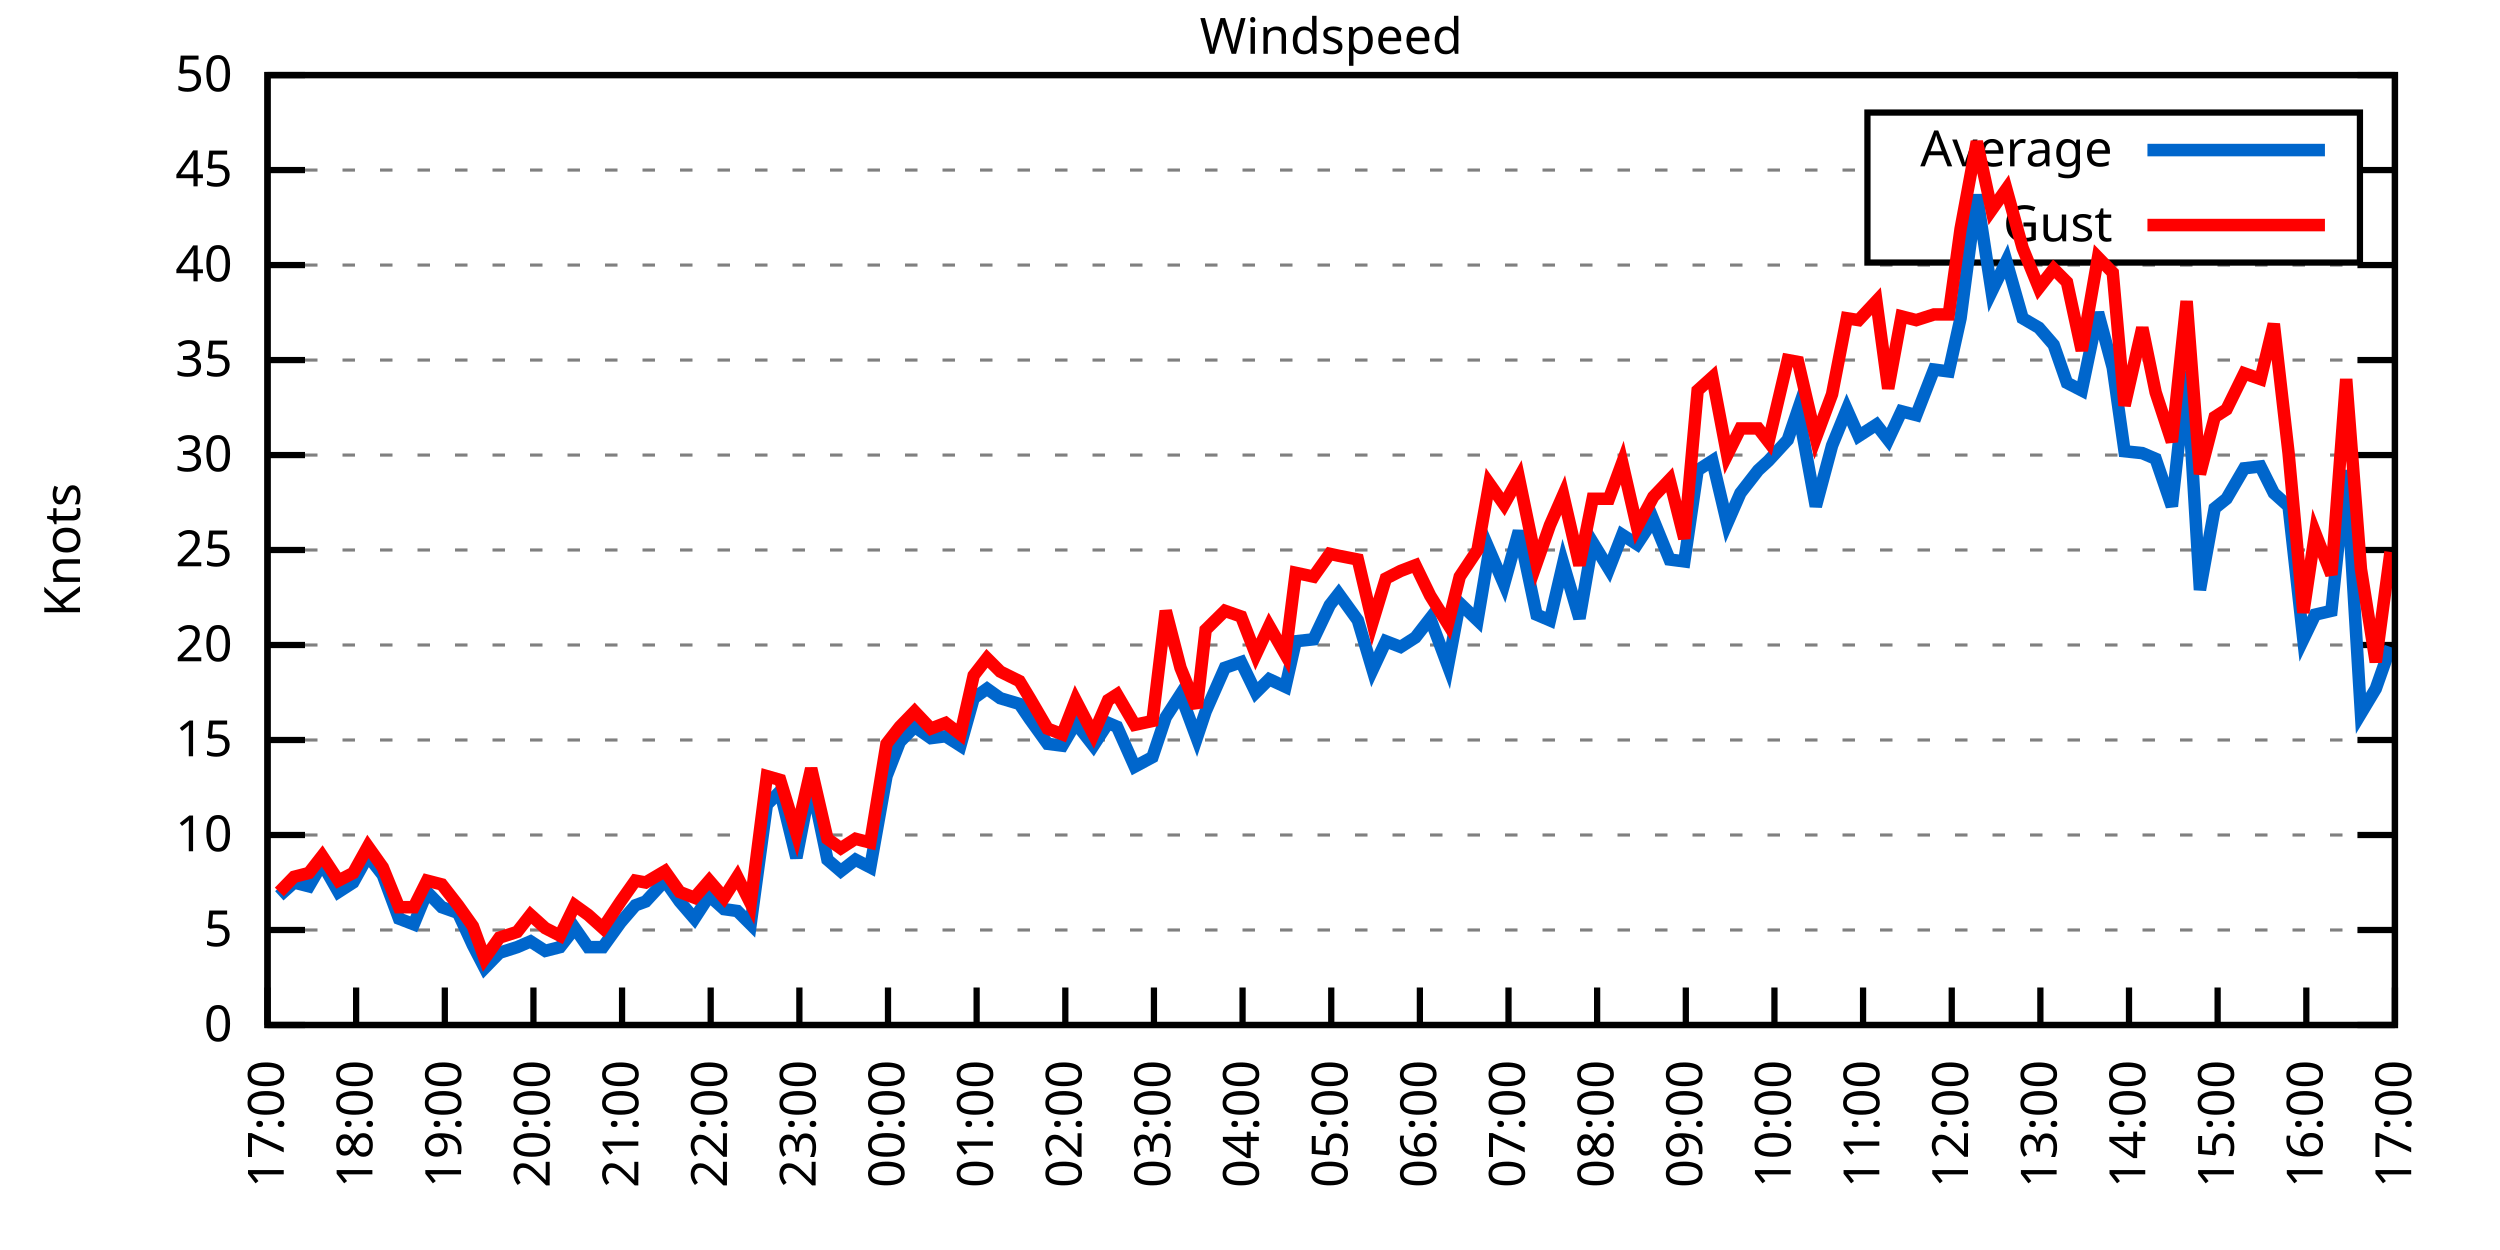
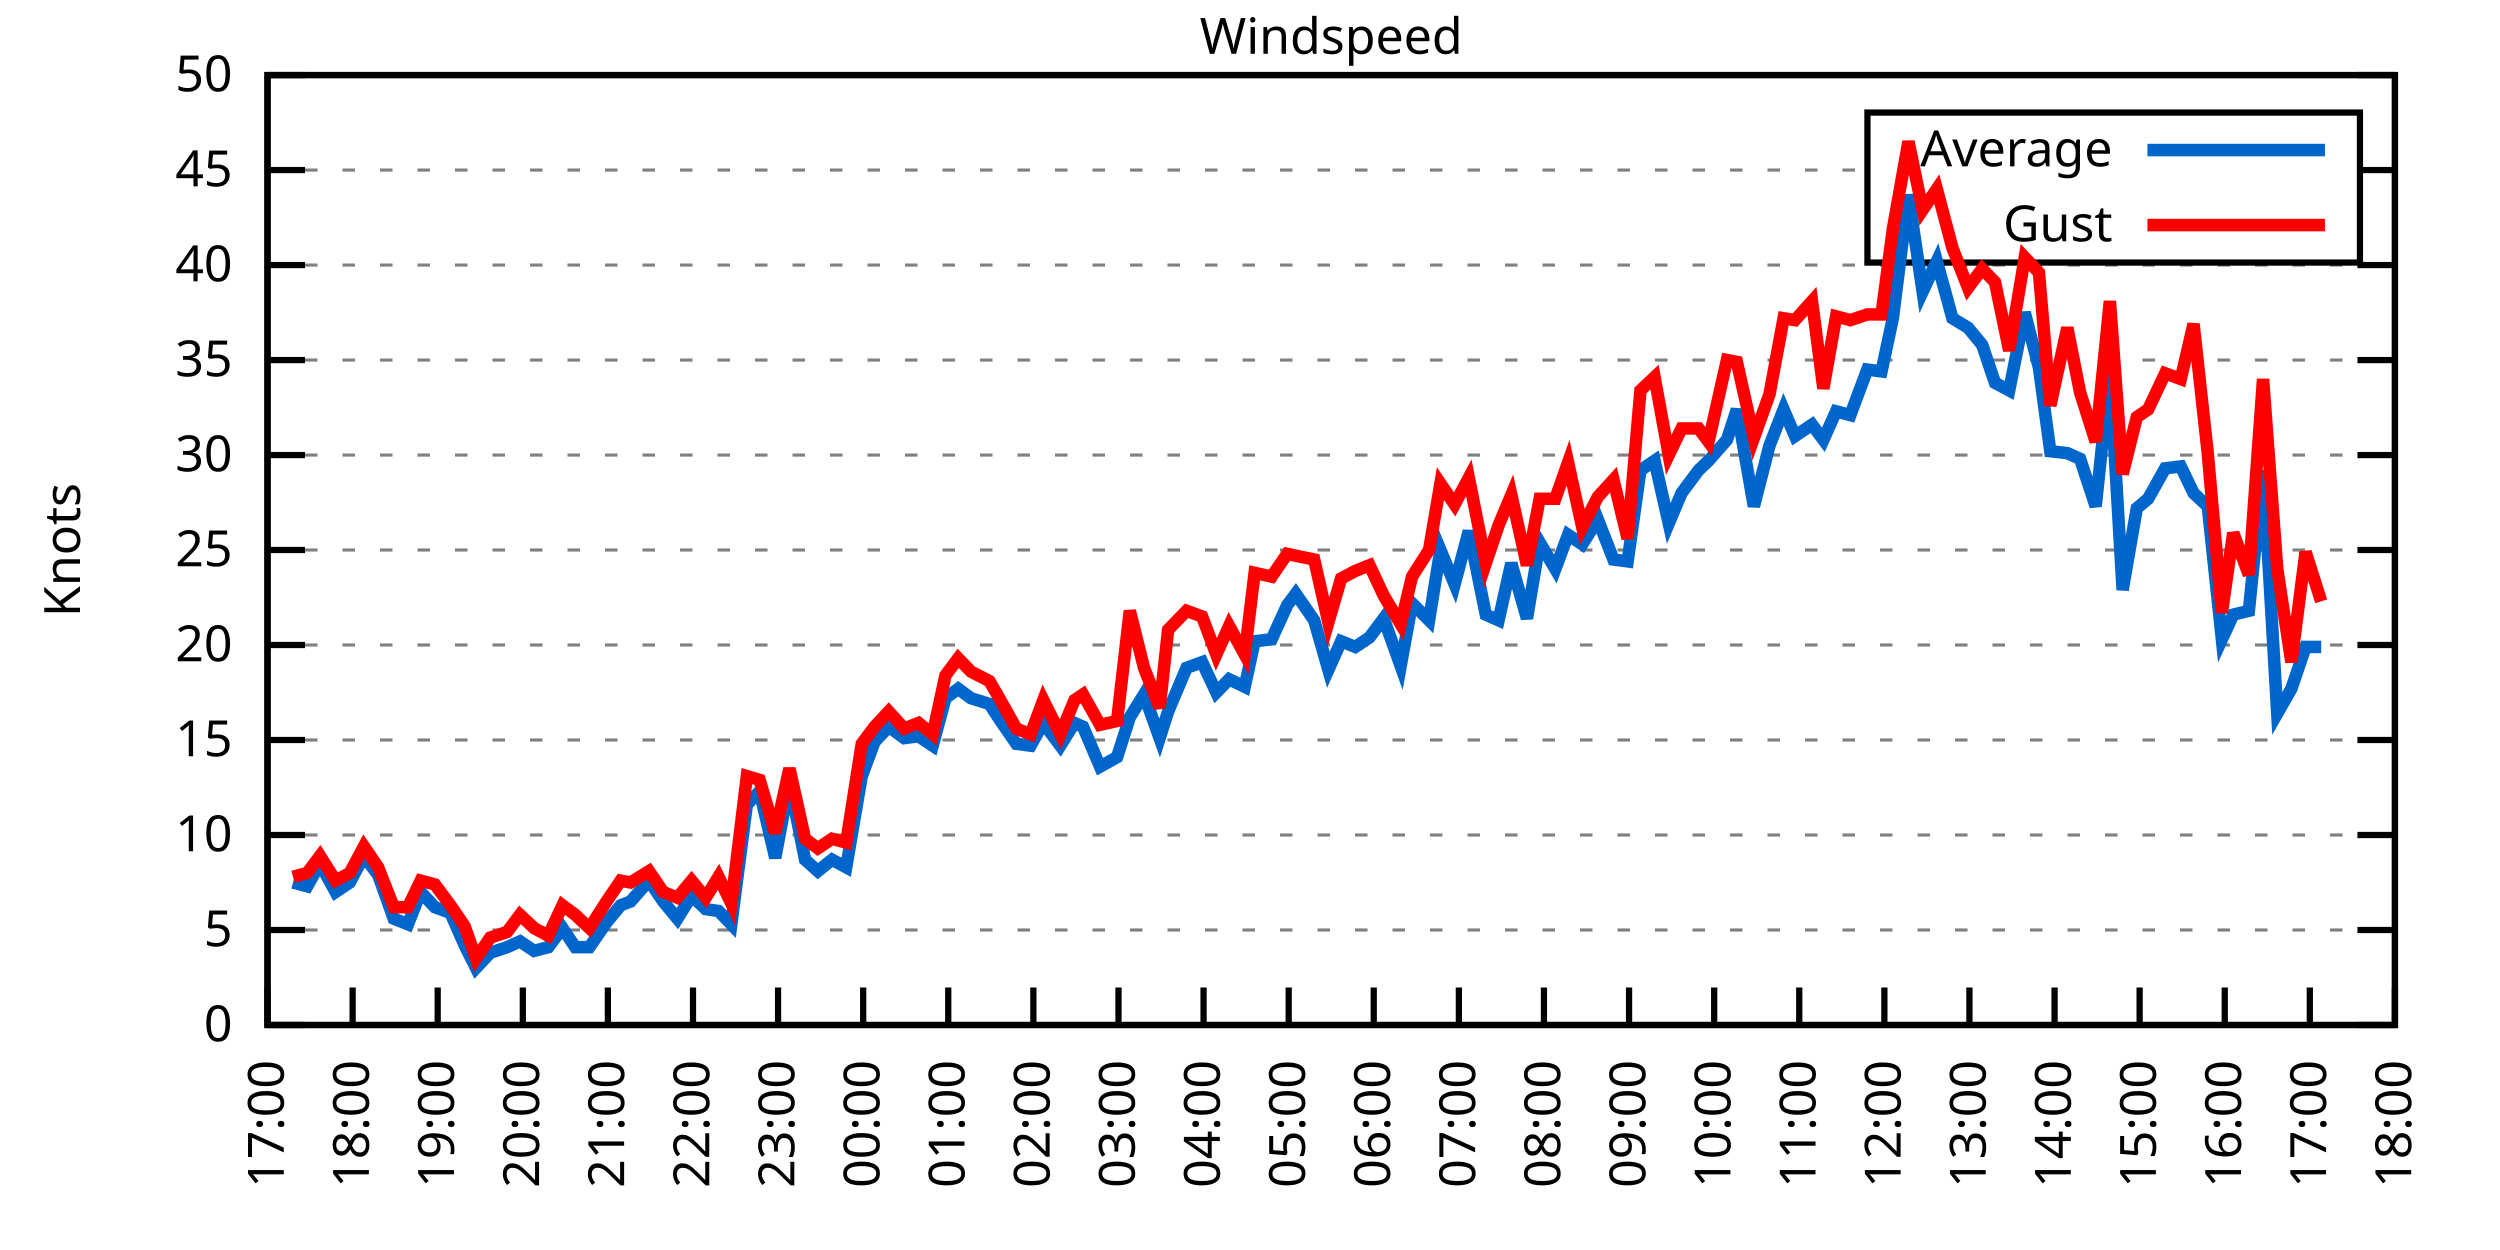
<svg xmlns="http://www.w3.org/2000/svg" xmlns:xlink="http://www.w3.org/1999/xlink" width="400" height="200" viewBox="0 0 400 200">
  <g id="gnuplot_canvas">
    <rect x="0" y="0" width="400" height="200" fill="none" />
    <defs>
      <circle id="gpDot" r="0.5" stroke-width="0.5" stroke="currentColor" />
      <path id="gpPt0" stroke-width="0.333" stroke="currentColor" d="M-1,0 h2 M0,-1 v2" />
      <path id="gpPt1" stroke-width="0.333" stroke="currentColor" d="M-1,-1 L1,1 M1,-1 L-1,1" />
      <path id="gpPt2" stroke-width="0.333" stroke="currentColor" d="M-1,0 L1,0 M0,-1 L0,1 M-1,-1 L1,1 M-1,1 L1,-1" />
      <rect id="gpPt3" stroke-width="0.333" stroke="currentColor" x="-1" y="-1" width="2" height="2" />
      <rect id="gpPt4" stroke-width="0.333" stroke="currentColor" fill="currentColor" x="-1" y="-1" width="2" height="2" />
      <circle id="gpPt5" stroke-width="0.333" stroke="currentColor" cx="0" cy="0" r="1" />
      <use xlink:href="#gpPt5" id="gpPt6" fill="currentColor" stroke="none" />
      <path id="gpPt7" stroke-width="0.333" stroke="currentColor" d="M0,-1.33 L-1.33,0.67 L1.33,0.67 z" />
      <use xlink:href="#gpPt7" id="gpPt8" fill="currentColor" stroke="none" />
      <use xlink:href="#gpPt7" id="gpPt9" stroke="currentColor" transform="rotate(180)" />
      <use xlink:href="#gpPt9" id="gpPt10" fill="currentColor" stroke="none" />
      <use xlink:href="#gpPt3" id="gpPt11" stroke="currentColor" transform="rotate(45)" />
      <use xlink:href="#gpPt11" id="gpPt12" fill="currentColor" stroke="none" />
      <path id="gpPt13" stroke-width="0.333" stroke="currentColor" d="M0,1.330 L1.265,0.411 L0.782,-1.067 L-0.782,-1.076 L-1.265,0.411 z" />
      <use xlink:href="#gpPt13" id="gpPt14" fill="currentColor" stroke="none" />
      <filter id="textbox" filterUnits="objectBoundingBox" x="0" y="0" height="1" width="1">
        <feFlood flood-color="white" flood-opacity="1" result="bgnd" />
        <feComposite in="SourceGraphic" in2="bgnd" operator="atop" />
      </filter>
      <filter id="greybox" filterUnits="objectBoundingBox" x="0" y="0" height="1" width="1">
        <feFlood flood-color="lightgrey" flood-opacity="1" result="grey" />
        <feComposite in="SourceGraphic" in2="grey" operator="atop" />
      </filter>
    </defs>
    <g fill="none" color="white" stroke="currentColor" stroke-width="1.00" stroke-linecap="butt" stroke-linejoin="miter">
</g>
    <g fill="none" color="black" stroke="currentColor" stroke-width="1.00" stroke-linecap="butt" stroke-linejoin="miter">
      <g stroke="none" shape-rendering="crispEdges">
        <polygon fill="rgb(255, 255, 255)" points="42.80,164.00 383.18,164.00 383.18,12.02 42.80,12.02 " />
      </g>
    </g>
    <g fill="none" color="black" stroke="currentColor" stroke-width="1.00" stroke-linecap="butt" stroke-linejoin="miter">
</g>
    <g fill="none" color="black" stroke="black" stroke-width="0.50" stroke-linecap="butt" stroke-linejoin="miter">
</g>
    <g fill="none" color="gray" stroke="currentColor" stroke-width="0.50" stroke-linecap="butt" stroke-linejoin="miter">
      <path stroke="gray" stroke-dasharray="2,4" class="gridline" d="M42.80,164.00 L383.19,164.00  " />
    </g>
    <g fill="none" color="gray" stroke="gray" stroke-width="1.00" stroke-linecap="butt" stroke-linejoin="miter">
</g>
    <g fill="none" color="black" stroke="currentColor" stroke-width="1.00" stroke-linecap="butt" stroke-linejoin="miter">
      <path stroke="black" d="M42.80,164.00 L48.80,164.00 M383.19,164.00 L377.19,164.00  " />
      <g transform="translate(37.20,166.60)" stroke="none" fill="black" font-family="Sans" font-size="8.00" text-anchor="end">
        <text>
          <tspan font-family="Sans"> 0</tspan>
        </text>
      </g>
    </g>
    <g fill="none" color="black" stroke="currentColor" stroke-width="1.00" stroke-linecap="butt" stroke-linejoin="miter">
</g>
    <g fill="none" color="black" stroke="black" stroke-width="0.50" stroke-linecap="butt" stroke-linejoin="miter">
</g>
    <g fill="none" color="gray" stroke="currentColor" stroke-width="0.50" stroke-linecap="butt" stroke-linejoin="miter">
      <path stroke="gray" stroke-dasharray="2,4" class="gridline" d="M42.80,148.80 L383.19,148.80  " />
    </g>
    <g fill="none" color="gray" stroke="gray" stroke-width="1.00" stroke-linecap="butt" stroke-linejoin="miter">
</g>
    <g fill="none" color="black" stroke="currentColor" stroke-width="1.00" stroke-linecap="butt" stroke-linejoin="miter">
      <path stroke="black" d="M42.80,148.80 L48.80,148.80 M383.19,148.80 L377.19,148.80  " />
      <g transform="translate(37.20,151.40)" stroke="none" fill="black" font-family="Sans" font-size="8.00" text-anchor="end">
        <text>
          <tspan font-family="Sans"> 5</tspan>
        </text>
      </g>
    </g>
    <g fill="none" color="black" stroke="currentColor" stroke-width="1.00" stroke-linecap="butt" stroke-linejoin="miter">
</g>
    <g fill="none" color="black" stroke="black" stroke-width="0.50" stroke-linecap="butt" stroke-linejoin="miter">
</g>
    <g fill="none" color="gray" stroke="currentColor" stroke-width="0.50" stroke-linecap="butt" stroke-linejoin="miter">
      <path stroke="gray" stroke-dasharray="2,4" class="gridline" d="M42.80,133.60 L383.19,133.60  " />
    </g>
    <g fill="none" color="gray" stroke="gray" stroke-width="1.00" stroke-linecap="butt" stroke-linejoin="miter">
</g>
    <g fill="none" color="black" stroke="currentColor" stroke-width="1.00" stroke-linecap="butt" stroke-linejoin="miter">
      <path stroke="black" d="M42.80,133.60 L48.80,133.60 M383.19,133.60 L377.19,133.60  " />
      <g transform="translate(37.20,136.20)" stroke="none" fill="black" font-family="Sans" font-size="8.00" text-anchor="end">
        <text>
          <tspan font-family="Sans"> 10</tspan>
        </text>
      </g>
    </g>
    <g fill="none" color="black" stroke="currentColor" stroke-width="1.00" stroke-linecap="butt" stroke-linejoin="miter">
</g>
    <g fill="none" color="black" stroke="black" stroke-width="0.50" stroke-linecap="butt" stroke-linejoin="miter">
</g>
    <g fill="none" color="gray" stroke="currentColor" stroke-width="0.50" stroke-linecap="butt" stroke-linejoin="miter">
      <path stroke="gray" stroke-dasharray="2,4" class="gridline" d="M42.80,118.40 L383.19,118.40  " />
    </g>
    <g fill="none" color="gray" stroke="gray" stroke-width="1.00" stroke-linecap="butt" stroke-linejoin="miter">
</g>
    <g fill="none" color="black" stroke="currentColor" stroke-width="1.00" stroke-linecap="butt" stroke-linejoin="miter">
      <path stroke="black" d="M42.80,118.40 L48.80,118.40 M383.19,118.40 L377.19,118.40  " />
      <g transform="translate(37.20,121.00)" stroke="none" fill="black" font-family="Sans" font-size="8.00" text-anchor="end">
        <text>
          <tspan font-family="Sans"> 15</tspan>
        </text>
      </g>
    </g>
    <g fill="none" color="black" stroke="currentColor" stroke-width="1.00" stroke-linecap="butt" stroke-linejoin="miter">
</g>
    <g fill="none" color="black" stroke="black" stroke-width="0.50" stroke-linecap="butt" stroke-linejoin="miter">
</g>
    <g fill="none" color="gray" stroke="currentColor" stroke-width="0.50" stroke-linecap="butt" stroke-linejoin="miter">
      <path stroke="gray" stroke-dasharray="2,4" class="gridline" d="M42.80,103.20 L383.19,103.20  " />
    </g>
    <g fill="none" color="gray" stroke="gray" stroke-width="1.00" stroke-linecap="butt" stroke-linejoin="miter">
</g>
    <g fill="none" color="black" stroke="currentColor" stroke-width="1.00" stroke-linecap="butt" stroke-linejoin="miter">
      <path stroke="black" d="M42.80,103.20 L48.80,103.20 M383.19,103.20 L377.19,103.20  " />
      <g transform="translate(37.20,105.80)" stroke="none" fill="black" font-family="Sans" font-size="8.00" text-anchor="end">
        <text>
          <tspan font-family="Sans"> 20</tspan>
        </text>
      </g>
    </g>
    <g fill="none" color="black" stroke="currentColor" stroke-width="1.00" stroke-linecap="butt" stroke-linejoin="miter">
</g>
    <g fill="none" color="black" stroke="black" stroke-width="0.50" stroke-linecap="butt" stroke-linejoin="miter">
</g>
    <g fill="none" color="gray" stroke="currentColor" stroke-width="0.50" stroke-linecap="butt" stroke-linejoin="miter">
      <path stroke="gray" stroke-dasharray="2,4" class="gridline" d="M42.80,88.00 L383.19,88.00  " />
    </g>
    <g fill="none" color="gray" stroke="gray" stroke-width="1.00" stroke-linecap="butt" stroke-linejoin="miter">
</g>
    <g fill="none" color="black" stroke="currentColor" stroke-width="1.00" stroke-linecap="butt" stroke-linejoin="miter">
      <path stroke="black" d="M42.80,88.00 L48.80,88.00 M383.19,88.00 L377.19,88.00  " />
      <g transform="translate(37.20,90.60)" stroke="none" fill="black" font-family="Sans" font-size="8.00" text-anchor="end">
        <text>
          <tspan font-family="Sans"> 25</tspan>
        </text>
      </g>
    </g>
    <g fill="none" color="black" stroke="currentColor" stroke-width="1.00" stroke-linecap="butt" stroke-linejoin="miter">
</g>
    <g fill="none" color="black" stroke="black" stroke-width="0.50" stroke-linecap="butt" stroke-linejoin="miter">
</g>
    <g fill="none" color="gray" stroke="currentColor" stroke-width="0.50" stroke-linecap="butt" stroke-linejoin="miter">
      <path stroke="gray" stroke-dasharray="2,4" class="gridline" d="M42.80,72.81 L383.19,72.81  " />
    </g>
    <g fill="none" color="gray" stroke="gray" stroke-width="1.00" stroke-linecap="butt" stroke-linejoin="miter">
</g>
    <g fill="none" color="black" stroke="currentColor" stroke-width="1.00" stroke-linecap="butt" stroke-linejoin="miter">
      <path stroke="black" d="M42.80,72.81 L48.80,72.81 M383.19,72.81 L377.19,72.81  " />
      <g transform="translate(37.20,75.41)" stroke="none" fill="black" font-family="Sans" font-size="8.00" text-anchor="end">
        <text>
          <tspan font-family="Sans"> 30</tspan>
        </text>
      </g>
    </g>
    <g fill="none" color="black" stroke="currentColor" stroke-width="1.00" stroke-linecap="butt" stroke-linejoin="miter">
</g>
    <g fill="none" color="black" stroke="black" stroke-width="0.50" stroke-linecap="butt" stroke-linejoin="miter">
</g>
    <g fill="none" color="gray" stroke="currentColor" stroke-width="0.50" stroke-linecap="butt" stroke-linejoin="miter">
      <path stroke="gray" stroke-dasharray="2,4" class="gridline" d="M42.80,57.61 L383.19,57.61  " />
    </g>
    <g fill="none" color="gray" stroke="gray" stroke-width="1.00" stroke-linecap="butt" stroke-linejoin="miter">
</g>
    <g fill="none" color="black" stroke="currentColor" stroke-width="1.00" stroke-linecap="butt" stroke-linejoin="miter">
      <path stroke="black" d="M42.80,57.61 L48.80,57.61 M383.19,57.61 L377.19,57.61  " />
      <g transform="translate(37.20,60.21)" stroke="none" fill="black" font-family="Sans" font-size="8.00" text-anchor="end">
        <text>
          <tspan font-family="Sans"> 35</tspan>
        </text>
      </g>
    </g>
    <g fill="none" color="black" stroke="currentColor" stroke-width="1.00" stroke-linecap="butt" stroke-linejoin="miter">
</g>
    <g fill="none" color="black" stroke="black" stroke-width="0.50" stroke-linecap="butt" stroke-linejoin="miter">
</g>
    <g fill="none" color="gray" stroke="currentColor" stroke-width="0.50" stroke-linecap="butt" stroke-linejoin="miter">
      <path stroke="gray" stroke-dasharray="2,4" class="gridline" d="M42.80,42.41 L383.19,42.41  " />
    </g>
    <g fill="none" color="gray" stroke="gray" stroke-width="1.00" stroke-linecap="butt" stroke-linejoin="miter">
</g>
    <g fill="none" color="black" stroke="currentColor" stroke-width="1.00" stroke-linecap="butt" stroke-linejoin="miter">
      <path stroke="black" d="M42.80,42.41 L48.80,42.41 M383.19,42.41 L377.19,42.41  " />
      <g transform="translate(37.20,45.01)" stroke="none" fill="black" font-family="Sans" font-size="8.00" text-anchor="end">
        <text>
          <tspan font-family="Sans"> 40</tspan>
        </text>
      </g>
    </g>
    <g fill="none" color="black" stroke="currentColor" stroke-width="1.00" stroke-linecap="butt" stroke-linejoin="miter">
</g>
    <g fill="none" color="black" stroke="black" stroke-width="0.50" stroke-linecap="butt" stroke-linejoin="miter">
</g>
    <g fill="none" color="gray" stroke="currentColor" stroke-width="0.50" stroke-linecap="butt" stroke-linejoin="miter">
      <path stroke="gray" stroke-dasharray="2,4" class="gridline" d="M42.80,27.21 L298.79,27.21 M377.59,27.21 L383.19,27.21  " />
    </g>
    <g fill="none" color="gray" stroke="gray" stroke-width="1.00" stroke-linecap="butt" stroke-linejoin="miter">
</g>
    <g fill="none" color="black" stroke="currentColor" stroke-width="1.00" stroke-linecap="butt" stroke-linejoin="miter">
      <path stroke="black" d="M42.80,27.21 L48.80,27.21 M383.19,27.21 L377.19,27.21  " />
      <g transform="translate(37.20,29.81)" stroke="none" fill="black" font-family="Sans" font-size="8.00" text-anchor="end">
        <text>
          <tspan font-family="Sans"> 45</tspan>
        </text>
      </g>
    </g>
    <g fill="none" color="black" stroke="currentColor" stroke-width="1.00" stroke-linecap="butt" stroke-linejoin="miter">
</g>
    <g fill="none" color="black" stroke="black" stroke-width="0.50" stroke-linecap="butt" stroke-linejoin="miter">
</g>
    <g fill="none" color="gray" stroke="currentColor" stroke-width="0.50" stroke-linecap="butt" stroke-linejoin="miter">
      <path stroke="gray" stroke-dasharray="2,4" class="gridline" d="M42.80,12.01 L383.19,12.01  " />
    </g>
    <g fill="none" color="gray" stroke="gray" stroke-width="1.00" stroke-linecap="butt" stroke-linejoin="miter">
</g>
    <g fill="none" color="black" stroke="currentColor" stroke-width="1.00" stroke-linecap="butt" stroke-linejoin="miter">
      <path stroke="black" d="M42.80,12.01 L48.80,12.01 M383.19,12.01 L377.19,12.01  " />
      <g transform="translate(37.20,14.61)" stroke="none" fill="black" font-family="Sans" font-size="8.00" text-anchor="end">
        <text>
          <tspan font-family="Sans"> 50</tspan>
        </text>
      </g>
    </g>
    <g fill="none" color="black" stroke="currentColor" stroke-width="1.00" stroke-linecap="butt" stroke-linejoin="miter">
      <path stroke="black" d="M42.80,164.00 L42.80,158.00  " />
      <g transform="translate(45.40,169.60) rotate(270.00)" stroke="none" fill="black" font-family="Sans" font-size="8.00" text-anchor="end">
        <text>
          <tspan font-family="Sans">17:00</tspan>
        </text>
      </g>
    </g>
    <g fill="none" color="black" stroke="currentColor" stroke-width="1.00" stroke-linecap="butt" stroke-linejoin="miter">
-       <path stroke="black" d="M56.98,164.00 L56.98,158.00  " />
-       <g transform="translate(59.58,169.60) rotate(270.00)" stroke="none" fill="black" font-family="Sans" font-size="8.00" text-anchor="end">
+       <path stroke="black" d="M56.42,164.00 L56.42,158.00  " />
+       <g transform="translate(59.02,169.60) rotate(270.00)" stroke="none" fill="black" font-family="Sans" font-size="8.00" text-anchor="end">
        <text>
          <tspan font-family="Sans">18:00</tspan>
        </text>
      </g>
    </g>
    <g fill="none" color="black" stroke="currentColor" stroke-width="1.00" stroke-linecap="butt" stroke-linejoin="miter">
-       <path stroke="black" d="M71.17,164.00 L71.17,158.00  " />
-       <g transform="translate(73.77,169.60) rotate(270.00)" stroke="none" fill="black" font-family="Sans" font-size="8.00" text-anchor="end">
+       <path stroke="black" d="M70.03,164.00 L70.03,158.00  " />
+       <g transform="translate(72.63,169.60) rotate(270.00)" stroke="none" fill="black" font-family="Sans" font-size="8.00" text-anchor="end">
        <text>
          <tspan font-family="Sans">19:00</tspan>
        </text>
      </g>
    </g>
    <g fill="none" color="black" stroke="currentColor" stroke-width="1.00" stroke-linecap="butt" stroke-linejoin="miter">
-       <path stroke="black" d="M85.35,164.00 L85.35,158.00  " />
-       <g transform="translate(87.95,169.60) rotate(270.00)" stroke="none" fill="black" font-family="Sans" font-size="8.00" text-anchor="end">
+       <path stroke="black" d="M83.65,164.00 L83.65,158.00  " />
+       <g transform="translate(86.25,169.60) rotate(270.00)" stroke="none" fill="black" font-family="Sans" font-size="8.00" text-anchor="end">
        <text>
          <tspan font-family="Sans">20:00</tspan>
        </text>
      </g>
    </g>
    <g fill="none" color="black" stroke="currentColor" stroke-width="1.00" stroke-linecap="butt" stroke-linejoin="miter">
-       <path stroke="black" d="M99.53,164.00 L99.53,158.00  " />
-       <g transform="translate(102.13,169.60) rotate(270.00)" stroke="none" fill="black" font-family="Sans" font-size="8.00" text-anchor="end">
+       <path stroke="black" d="M97.26,164.00 L97.26,158.00  " />
+       <g transform="translate(99.86,169.60) rotate(270.00)" stroke="none" fill="black" font-family="Sans" font-size="8.00" text-anchor="end">
        <text>
          <tspan font-family="Sans">21:00</tspan>
        </text>
      </g>
    </g>
    <g fill="none" color="black" stroke="currentColor" stroke-width="1.00" stroke-linecap="butt" stroke-linejoin="miter">
-       <path stroke="black" d="M113.71,164.00 L113.71,158.00  " />
-       <g transform="translate(116.31,169.60) rotate(270.00)" stroke="none" fill="black" font-family="Sans" font-size="8.00" text-anchor="end">
+       <path stroke="black" d="M110.88,164.00 L110.88,158.00  " />
+       <g transform="translate(113.48,169.60) rotate(270.00)" stroke="none" fill="black" font-family="Sans" font-size="8.00" text-anchor="end">
        <text>
          <tspan font-family="Sans">22:00</tspan>
        </text>
      </g>
    </g>
    <g fill="none" color="black" stroke="currentColor" stroke-width="1.00" stroke-linecap="butt" stroke-linejoin="miter">
-       <path stroke="black" d="M127.90,164.00 L127.90,158.00  " />
-       <g transform="translate(130.50,169.60) rotate(270.00)" stroke="none" fill="black" font-family="Sans" font-size="8.00" text-anchor="end">
+       <path stroke="black" d="M124.49,164.00 L124.49,158.00  " />
+       <g transform="translate(127.09,169.60) rotate(270.00)" stroke="none" fill="black" font-family="Sans" font-size="8.00" text-anchor="end">
        <text>
          <tspan font-family="Sans">23:00</tspan>
        </text>
      </g>
    </g>
    <g fill="none" color="black" stroke="currentColor" stroke-width="1.00" stroke-linecap="butt" stroke-linejoin="miter">
-       <path stroke="black" d="M142.08,164.00 L142.08,158.00  " />
-       <g transform="translate(144.68,169.60) rotate(270.00)" stroke="none" fill="black" font-family="Sans" font-size="8.00" text-anchor="end">
+       <path stroke="black" d="M138.11,164.00 L138.11,158.00  " />
+       <g transform="translate(140.71,169.60) rotate(270.00)" stroke="none" fill="black" font-family="Sans" font-size="8.00" text-anchor="end">
        <text>
          <tspan font-family="Sans">00:00</tspan>
        </text>
      </g>
    </g>
    <g fill="none" color="black" stroke="currentColor" stroke-width="1.00" stroke-linecap="butt" stroke-linejoin="miter">
-       <path stroke="black" d="M156.26,164.00 L156.26,158.00  " />
-       <g transform="translate(158.86,169.60) rotate(270.00)" stroke="none" fill="black" font-family="Sans" font-size="8.00" text-anchor="end">
+       <path stroke="black" d="M151.72,164.00 L151.72,158.00  " />
+       <g transform="translate(154.32,169.60) rotate(270.00)" stroke="none" fill="black" font-family="Sans" font-size="8.00" text-anchor="end">
        <text>
          <tspan font-family="Sans">01:00</tspan>
        </text>
      </g>
    </g>
    <g fill="none" color="black" stroke="currentColor" stroke-width="1.00" stroke-linecap="butt" stroke-linejoin="miter">
-       <path stroke="black" d="M170.45,164.00 L170.45,158.00  " />
-       <g transform="translate(173.05,169.60) rotate(270.00)" stroke="none" fill="black" font-family="Sans" font-size="8.00" text-anchor="end">
+       <path stroke="black" d="M165.34,164.00 L165.34,158.00  " />
+       <g transform="translate(167.94,169.60) rotate(270.00)" stroke="none" fill="black" font-family="Sans" font-size="8.00" text-anchor="end">
        <text>
          <tspan font-family="Sans">02:00</tspan>
        </text>
      </g>
    </g>
    <g fill="none" color="black" stroke="currentColor" stroke-width="1.00" stroke-linecap="butt" stroke-linejoin="miter">
-       <path stroke="black" d="M184.63,164.00 L184.63,158.00  " />
-       <g transform="translate(187.23,169.60) rotate(270.00)" stroke="none" fill="black" font-family="Sans" font-size="8.00" text-anchor="end">
+       <path stroke="black" d="M178.96,164.00 L178.96,158.00  " />
+       <g transform="translate(181.56,169.60) rotate(270.00)" stroke="none" fill="black" font-family="Sans" font-size="8.00" text-anchor="end">
        <text>
          <tspan font-family="Sans">03:00</tspan>
        </text>
      </g>
    </g>
    <g fill="none" color="black" stroke="currentColor" stroke-width="1.00" stroke-linecap="butt" stroke-linejoin="miter">
-       <path stroke="black" d="M198.81,164.00 L198.81,158.00  " />
-       <g transform="translate(201.41,169.60) rotate(270.00)" stroke="none" fill="black" font-family="Sans" font-size="8.00" text-anchor="end">
+       <path stroke="black" d="M192.57,164.00 L192.57,158.00  " />
+       <g transform="translate(195.17,169.60) rotate(270.00)" stroke="none" fill="black" font-family="Sans" font-size="8.00" text-anchor="end">
        <text>
          <tspan font-family="Sans">04:00</tspan>
        </text>
      </g>
    </g>
    <g fill="none" color="black" stroke="currentColor" stroke-width="1.00" stroke-linecap="butt" stroke-linejoin="miter">
-       <path stroke="black" d="M213.00,164.00 L213.00,158.00  " />
-       <g transform="translate(215.60,169.60) rotate(270.00)" stroke="none" fill="black" font-family="Sans" font-size="8.00" text-anchor="end">
+       <path stroke="black" d="M206.19,164.00 L206.19,158.00  " />
+       <g transform="translate(208.79,169.60) rotate(270.00)" stroke="none" fill="black" font-family="Sans" font-size="8.00" text-anchor="end">
        <text>
          <tspan font-family="Sans">05:00</tspan>
        </text>
      </g>
    </g>
    <g fill="none" color="black" stroke="currentColor" stroke-width="1.00" stroke-linecap="butt" stroke-linejoin="miter">
-       <path stroke="black" d="M227.18,164.00 L227.18,158.00  " />
-       <g transform="translate(229.78,169.60) rotate(270.00)" stroke="none" fill="black" font-family="Sans" font-size="8.00" text-anchor="end">
+       <path stroke="black" d="M219.80,164.00 L219.80,158.00  " />
+       <g transform="translate(222.40,169.60) rotate(270.00)" stroke="none" fill="black" font-family="Sans" font-size="8.00" text-anchor="end">
        <text>
          <tspan font-family="Sans">06:00</tspan>
        </text>
      </g>
    </g>
    <g fill="none" color="black" stroke="currentColor" stroke-width="1.00" stroke-linecap="butt" stroke-linejoin="miter">
-       <path stroke="black" d="M241.36,164.00 L241.36,158.00  " />
-       <g transform="translate(243.96,169.60) rotate(270.00)" stroke="none" fill="black" font-family="Sans" font-size="8.00" text-anchor="end">
+       <path stroke="black" d="M233.42,164.00 L233.42,158.00  " />
+       <g transform="translate(236.02,169.60) rotate(270.00)" stroke="none" fill="black" font-family="Sans" font-size="8.00" text-anchor="end">
        <text>
          <tspan font-family="Sans">07:00</tspan>
        </text>
      </g>
    </g>
    <g fill="none" color="black" stroke="currentColor" stroke-width="1.00" stroke-linecap="butt" stroke-linejoin="miter">
-       <path stroke="black" d="M255.54,164.00 L255.54,158.00  " />
-       <g transform="translate(258.14,169.60) rotate(270.00)" stroke="none" fill="black" font-family="Sans" font-size="8.00" text-anchor="end">
+       <path stroke="black" d="M247.03,164.00 L247.03,158.00  " />
+       <g transform="translate(249.63,169.60) rotate(270.00)" stroke="none" fill="black" font-family="Sans" font-size="8.00" text-anchor="end">
        <text>
          <tspan font-family="Sans">08:00</tspan>
        </text>
      </g>
    </g>
    <g fill="none" color="black" stroke="currentColor" stroke-width="1.00" stroke-linecap="butt" stroke-linejoin="miter">
-       <path stroke="black" d="M269.73,164.00 L269.73,158.00  " />
-       <g transform="translate(272.33,169.60) rotate(270.00)" stroke="none" fill="black" font-family="Sans" font-size="8.00" text-anchor="end">
+       <path stroke="black" d="M260.65,164.00 L260.65,158.00  " />
+       <g transform="translate(263.25,169.60) rotate(270.00)" stroke="none" fill="black" font-family="Sans" font-size="8.00" text-anchor="end">
        <text>
          <tspan font-family="Sans">09:00</tspan>
        </text>
      </g>
    </g>
    <g fill="none" color="black" stroke="currentColor" stroke-width="1.00" stroke-linecap="butt" stroke-linejoin="miter">
-       <path stroke="black" d="M283.91,164.00 L283.91,158.00  " />
-       <g transform="translate(286.51,169.60) rotate(270.00)" stroke="none" fill="black" font-family="Sans" font-size="8.00" text-anchor="end">
+       <path stroke="black" d="M274.27,164.00 L274.27,158.00  " />
+       <g transform="translate(276.87,169.60) rotate(270.00)" stroke="none" fill="black" font-family="Sans" font-size="8.00" text-anchor="end">
        <text>
          <tspan font-family="Sans">10:00</tspan>
        </text>
      </g>
    </g>
    <g fill="none" color="black" stroke="currentColor" stroke-width="1.00" stroke-linecap="butt" stroke-linejoin="miter">
-       <path stroke="black" d="M298.09,164.00 L298.09,158.00  " />
-       <g transform="translate(300.69,169.60) rotate(270.00)" stroke="none" fill="black" font-family="Sans" font-size="8.00" text-anchor="end">
+       <path stroke="black" d="M287.88,164.00 L287.88,158.00  " />
+       <g transform="translate(290.48,169.60) rotate(270.00)" stroke="none" fill="black" font-family="Sans" font-size="8.00" text-anchor="end">
        <text>
          <tspan font-family="Sans">11:00</tspan>
        </text>
      </g>
    </g>
    <g fill="none" color="black" stroke="currentColor" stroke-width="1.00" stroke-linecap="butt" stroke-linejoin="miter">
-       <path stroke="black" d="M312.28,164.00 L312.28,158.00  " />
-       <g transform="translate(314.88,169.60) rotate(270.00)" stroke="none" fill="black" font-family="Sans" font-size="8.00" text-anchor="end">
+       <path stroke="black" d="M301.50,164.00 L301.50,158.00  " />
+       <g transform="translate(304.10,169.60) rotate(270.00)" stroke="none" fill="black" font-family="Sans" font-size="8.00" text-anchor="end">
        <text>
          <tspan font-family="Sans">12:00</tspan>
        </text>
      </g>
    </g>
    <g fill="none" color="black" stroke="currentColor" stroke-width="1.00" stroke-linecap="butt" stroke-linejoin="miter">
-       <path stroke="black" d="M326.46,164.00 L326.46,158.00  " />
-       <g transform="translate(329.06,169.60) rotate(270.00)" stroke="none" fill="black" font-family="Sans" font-size="8.00" text-anchor="end">
+       <path stroke="black" d="M315.11,164.00 L315.11,158.00  " />
+       <g transform="translate(317.71,169.60) rotate(270.00)" stroke="none" fill="black" font-family="Sans" font-size="8.00" text-anchor="end">
        <text>
          <tspan font-family="Sans">13:00</tspan>
        </text>
      </g>
    </g>
    <g fill="none" color="black" stroke="currentColor" stroke-width="1.00" stroke-linecap="butt" stroke-linejoin="miter">
-       <path stroke="black" d="M340.64,164.00 L340.64,158.00  " />
-       <g transform="translate(343.24,169.60) rotate(270.00)" stroke="none" fill="black" font-family="Sans" font-size="8.00" text-anchor="end">
+       <path stroke="black" d="M328.73,164.00 L328.73,158.00  " />
+       <g transform="translate(331.33,169.60) rotate(270.00)" stroke="none" fill="black" font-family="Sans" font-size="8.00" text-anchor="end">
        <text>
          <tspan font-family="Sans">14:00</tspan>
        </text>
      </g>
    </g>
    <g fill="none" color="black" stroke="currentColor" stroke-width="1.00" stroke-linecap="butt" stroke-linejoin="miter">
-       <path stroke="black" d="M354.82,164.00 L354.82,158.00  " />
-       <g transform="translate(357.42,169.60) rotate(270.00)" stroke="none" fill="black" font-family="Sans" font-size="8.00" text-anchor="end">
+       <path stroke="black" d="M342.34,164.00 L342.34,158.00  " />
+       <g transform="translate(344.94,169.60) rotate(270.00)" stroke="none" fill="black" font-family="Sans" font-size="8.00" text-anchor="end">
        <text>
          <tspan font-family="Sans">15:00</tspan>
        </text>
      </g>
    </g>
    <g fill="none" color="black" stroke="currentColor" stroke-width="1.00" stroke-linecap="butt" stroke-linejoin="miter">
-       <path stroke="black" d="M369.01,164.00 L369.01,158.00  " />
-       <g transform="translate(371.61,169.60) rotate(270.00)" stroke="none" fill="black" font-family="Sans" font-size="8.00" text-anchor="end">
+       <path stroke="black" d="M355.96,164.00 L355.96,158.00  " />
+       <g transform="translate(358.56,169.60) rotate(270.00)" stroke="none" fill="black" font-family="Sans" font-size="8.00" text-anchor="end">
        <text>
          <tspan font-family="Sans">16:00</tspan>
+         </text>
+       </g>
+     </g>
+     <g fill="none" color="black" stroke="currentColor" stroke-width="1.00" stroke-linecap="butt" stroke-linejoin="miter">
+       <path stroke="black" d="M369.57,164.00 L369.57,158.00  " />
+       <g transform="translate(372.17,169.60) rotate(270.00)" stroke="none" fill="black" font-family="Sans" font-size="8.00" text-anchor="end">
+         <text>
+           <tspan font-family="Sans">17:00</tspan>
        </text>
      </g>
    </g>
    <g fill="none" color="black" stroke="currentColor" stroke-width="1.00" stroke-linecap="butt" stroke-linejoin="miter">
      <path stroke="black" d="M383.19,164.00 L383.19,158.00  " />
      <g transform="translate(385.79,169.60) rotate(270.00)" stroke="none" fill="black" font-family="Sans" font-size="8.00" text-anchor="end">
        <text>
-           <tspan font-family="Sans">17:00</tspan>
+           <tspan font-family="Sans">18:00</tspan>
        </text>
      </g>
    </g>
    <g fill="none" color="black" stroke="currentColor" stroke-width="1.00" stroke-linecap="butt" stroke-linejoin="miter">
</g>
    <g fill="none" color="black" stroke="currentColor" stroke-width="1.00" stroke-linecap="butt" stroke-linejoin="miter">
      <path stroke="black" d="M42.80,12.01 L42.80,164.00 L383.19,164.00 L383.19,12.01 L42.80,12.01 Z  " />
    </g>
    <g fill="none" color="black" stroke="currentColor" stroke-width="1.00" stroke-linecap="butt" stroke-linejoin="miter">
</g>
    <g fill="none" color="black" stroke="currentColor" stroke-width="1.00" stroke-linecap="butt" stroke-linejoin="miter">
      <path stroke="black" d="M298.79,42.01 L298.79,18.01 L377.59,18.01 L377.59,42.01 L298.79,42.01 Z  " />
    </g>
    <g id="Windspeed_plot_1">
      <g fill="none" color="white" stroke="black" stroke-width="2.00" stroke-linecap="butt" stroke-linejoin="miter">
</g>
      <g fill="none" color="black" stroke="currentColor" stroke-width="2.00" stroke-linecap="butt" stroke-linejoin="miter">
        <g transform="translate(337.99,26.61)" stroke="none" fill="black" font-family="Sans" font-size="8.00" text-anchor="end">
          <text>
            <tspan font-family="Sans">Average</tspan>
          </text>
        </g>
      </g>
      <g fill="none" color="black" stroke="currentColor" stroke-width="2.00" stroke-linecap="butt" stroke-linejoin="miter">
-         <path stroke="rgb(  0, 102, 204)" d="M343.59,24.01 L371.99,24.01 M44.69,143.33 L47.05,141.20 L49.42,141.81 L51.55,138.16 L54.15,142.72 L56.51,141.20   L58.87,136.95 L61.24,139.99 L63.84,146.98 L66.20,147.89 L68.33,142.72 L70.69,145.15 L73.29,146.07 L75.66,151.23   L77.55,154.88 L79.91,152.45 L82.75,151.54 L84.88,150.62 L87.24,152.14 L89.60,151.54 L91.97,148.50 L94.09,151.54   L96.46,151.54 L99.30,147.59 L101.66,144.85 L103.31,144.24 L106.39,140.90 L108.75,144.24 L111.11,146.98 L113.48,143.33   L115.84,145.46 L117.97,145.76 L120.10,147.89 L122.70,128.74 L124.82,126.61 L127.42,137.25 L129.79,125.09 L132.39,137.55   L134.52,139.38 L136.88,137.55 L139.24,138.77 L141.84,124.18 L143.97,118.71 L146.34,116.28 L148.94,118.10 L151.30,117.80   L153.66,119.31 L155.79,111.72 L157.92,110.20 L160.05,111.72 L163.12,112.63 L164.77,115.06 L167.61,119.01 L169.97,119.31   L172.10,115.67 L174.94,119.31 L177.30,115.67 L178.72,116.28 L181.56,122.66 L184.39,121.14 L186.52,114.76 L188.88,111.11   L191.48,118.10 L192.90,113.84 L195.98,106.85 L198.58,105.94 L200.94,110.80 L203.07,108.68 L205.67,109.89 L207.32,102.60   L210.16,102.29 L212.76,96.82 L214.18,95.00 L217.25,99.25 L219.61,107.16 L221.74,102.60 L224.10,103.51 L226.47,101.99   L228.83,98.95 L231.67,106.55 L233.56,96.52 L236.40,99.25 L238.29,88.00 L240.65,93.48 L243.02,84.97 L245.85,98.34   L247.98,99.25 L250.11,90.13 L252.71,98.95 L254.83,86.79 L257.43,91.04 L259.56,85.57 L261.93,87.09 L264.53,83.14   L267.13,89.52 L269.49,89.83 L271.62,75.24 L273.98,73.72 L276.35,83.75 L278.47,78.89 L281.31,75.24 L282.96,73.72   L286.04,70.37 L287.69,65.51 L290.53,81.01 L293.13,71.29 L295.49,65.51 L297.38,69.77 L300.22,67.94 L302.11,70.37   L304.24,65.81 L306.60,66.42 L309.44,59.13 L311.80,59.43 L313.69,50.92 L316.29,31.16 L318.66,46.66 L321.02,41.80   L323.62,50.92 L326.22,52.44 L328.59,55.18 L330.71,61.25 L333.08,62.47 L335.68,50.01 L338.04,58.82 L339.93,72.20   L342.77,72.50 L344.90,73.41 L347.50,81.01 L349.86,59.43 L351.99,94.39 L354.35,81.32 L356.24,79.80 L359.08,74.93   L361.68,74.63 L363.81,78.89 L366.17,81.01 L368.53,102.29 L370.43,98.34 L373.03,97.73 L375.39,75.24 L377.75,114.15   L380.12,110.20 L382.48,103.51  " />
+         <path stroke="rgb(  0, 102, 204)" d="M343.59,24.01 L371.99,24.01 M46.88,141.20 L49.15,141.81 L51.20,138.16 L53.69,142.72 L55.96,141.20 L58.23,136.95   L60.50,139.99 L63.00,146.98 L65.27,147.89 L67.31,142.72 L69.58,145.15 L72.07,146.07 L74.34,151.23 L76.16,154.88   L78.43,152.45 L81.15,151.54 L83.19,150.62 L85.46,152.14 L87.73,151.54 L90.00,148.50 L92.04,151.54 L94.31,151.54   L97.04,147.59 L99.30,144.85 L100.89,144.24 L103.84,140.90 L106.11,144.24 L108.38,146.98 L110.65,143.33 L112.92,145.46   L114.96,145.76 L117.01,147.89 L119.50,128.74 L121.54,126.61 L124.04,137.25 L126.31,125.09 L128.81,137.55 L130.85,139.38   L133.12,137.55 L135.39,138.77 L137.88,124.18 L139.92,118.71 L142.19,116.28 L144.69,118.10 L146.96,117.80 L149.23,119.31   L151.27,111.72 L153.31,110.20 L155.36,111.72 L158.31,112.63 L159.89,115.06 L162.62,119.01 L164.89,119.31 L166.93,115.67   L169.65,119.31 L171.92,115.67 L173.28,116.28 L176.01,122.66 L178.73,121.14 L180.77,114.76 L183.04,111.11 L185.54,118.10   L186.90,113.84 L189.85,106.85 L192.34,105.94 L194.61,110.80 L196.66,108.68 L199.15,109.89 L200.74,102.60 L203.46,102.29   L205.96,96.82 L207.32,95.00 L210.27,99.25 L212.54,107.16 L214.58,102.60 L216.85,103.51 L219.12,101.99 L221.39,98.95   L224.11,106.55 L225.93,96.52 L228.65,99.25 L230.47,88.00 L232.74,93.48 L235.01,84.97 L237.73,98.34 L239.77,99.25   L241.81,90.13 L244.31,98.95 L246.35,86.79 L248.85,91.04 L250.89,85.57 L253.16,87.09 L255.66,83.14 L258.15,89.52   L260.42,89.83 L262.47,75.24 L264.73,73.72 L267.00,83.75 L269.05,78.89 L271.77,75.24 L273.36,73.72 L276.31,70.37   L277.90,65.51 L280.62,81.01 L283.12,71.29 L285.38,65.51 L287.20,69.77 L289.92,67.94 L291.74,70.37 L293.78,65.81   L296.05,66.42 L298.77,59.13 L301.04,59.43 L302.86,50.92 L305.35,31.16 L307.62,46.66 L309.89,41.80 L312.39,50.92   L314.89,52.44 L317.15,55.18 L319.20,61.25 L321.47,62.47 L323.96,50.01 L326.23,58.82 L328.05,72.20 L330.77,72.50   L332.81,73.41 L335.31,81.01 L337.58,59.43 L339.62,94.39 L341.89,81.32 L343.70,79.80 L346.43,74.93 L348.92,74.63   L350.97,78.89 L353.24,81.01 L355.50,102.29 L357.32,98.34 L359.82,97.73 L362.09,75.24 L364.36,114.15 L366.62,110.20   L368.89,103.51 L371.39,103.51  " />
      </g>
    </g>
    <g id="Windspeed_plot_2">
      <g fill="none" color="black" stroke="currentColor" stroke-width="2.00" stroke-linecap="butt" stroke-linejoin="miter">
        <g transform="translate(337.99,38.61)" stroke="none" fill="black" font-family="Sans" font-size="8.00" text-anchor="end">
          <text>
            <tspan font-family="Sans">Gust</tspan>
          </text>
        </g>
      </g>
      <g fill="none" color="black" stroke="currentColor" stroke-width="2.00" stroke-linecap="butt" stroke-linejoin="miter">
-         <path stroke="rgb(255,   0,   0)" d="M343.59,36.01 L371.99,36.01 M44.69,142.72 L47.05,140.29 L49.42,139.68 L51.55,136.95 L54.15,140.90 L56.51,139.68   L58.87,135.43 L61.24,138.77 L63.84,145.15 L66.20,145.15 L68.33,140.90 L70.69,141.51 L73.29,144.85 L75.66,148.19   L77.55,153.36 L79.91,150.02 L82.75,149.10 L84.88,146.37 L87.24,148.50 L89.60,149.71 L91.97,144.85 L94.09,146.37   L96.46,148.50 L99.30,144.24 L101.66,140.90 L103.31,141.20 L106.39,139.38 L108.75,142.72 L111.11,143.63 L113.48,140.90   L115.84,143.63 L117.97,140.29 L120.10,144.55 L122.70,124.18 L124.82,124.79 L127.42,133.30 L129.79,122.96 L132.39,134.21   L134.52,135.73 L136.88,134.21 L139.24,134.82 L141.84,119.01 L143.97,116.28 L146.34,113.84 L148.94,116.58 L151.30,115.67   L153.66,117.49 L155.79,108.07 L157.92,105.33 L160.05,107.46 L163.12,108.98 L164.77,111.72 L167.61,116.58 L169.97,117.49   L172.10,112.02 L174.94,117.49 L177.30,112.02 L178.72,111.11 L181.56,115.97 L184.39,115.36 L186.52,97.73 L188.88,106.85   L191.48,113.24 L192.90,100.77 L195.98,97.73 L198.58,98.64 L200.94,104.72 L203.07,100.16 L205.67,104.72 L207.32,91.65   L210.16,92.26 L212.76,88.61 L214.18,88.92 L217.25,89.52 L219.61,99.56 L221.74,92.56 L224.10,91.35 L226.47,90.44   L228.83,95.30 L231.67,99.86 L233.56,92.26 L236.40,88.00 L238.29,77.37 L240.65,80.71 L243.02,76.45 L245.85,90.13   L247.98,84.05 L250.11,79.19 L252.71,90.44 L254.83,79.80 L257.43,79.80 L259.56,74.02 L261.93,84.36 L264.53,79.49   L267.13,76.76 L269.49,86.18 L271.62,62.47 L273.98,60.34 L276.35,72.81 L278.47,68.55 L281.31,68.55 L282.96,70.68   L286.04,57.61 L287.69,57.91 L290.53,70.07 L293.13,63.08 L295.49,50.92 L297.38,51.22 L300.22,48.18 L302.11,62.17   L304.24,50.62 L306.60,51.22 L309.44,50.31 L311.80,50.31 L313.69,36.63 L316.29,22.65 L318.66,33.59 L321.02,30.25   L323.62,39.67 L326.22,46.06 L328.59,43.02 L330.71,45.14 L333.08,56.09 L335.68,41.19 L338.04,43.62 L339.93,64.90   L342.77,52.44 L344.90,62.77 L347.50,70.68 L349.86,48.18 L351.99,75.85 L354.35,66.73 L356.24,65.51 L359.08,59.73   L361.68,60.65 L363.81,51.83 L366.17,72.50 L368.53,98.04 L370.43,85.27 L373.03,91.96 L375.39,60.65 L377.75,91.04   L380.12,105.94 L382.48,88.31  " />
+         <path stroke="rgb(255,   0,   0)" d="M343.59,36.01 L371.99,36.01 M46.88,140.29 L49.15,139.68 L51.20,136.95 L53.69,140.90 L55.96,139.68 L58.23,135.43   L60.50,138.77 L63.00,145.15 L65.27,145.15 L67.31,140.90 L69.58,141.51 L72.07,144.85 L74.34,148.19 L76.16,153.36   L78.43,150.02 L81.15,149.10 L83.19,146.37 L85.46,148.50 L87.73,149.71 L90.00,144.85 L92.04,146.37 L94.31,148.50   L97.04,144.24 L99.30,140.90 L100.89,141.20 L103.84,139.38 L106.11,142.72 L108.38,143.63 L110.65,140.90 L112.92,143.63   L114.96,140.29 L117.01,144.55 L119.50,124.18 L121.54,124.79 L124.04,133.30 L126.31,122.96 L128.81,134.21 L130.85,135.73   L133.12,134.21 L135.39,134.82 L137.88,119.01 L139.92,116.28 L142.19,113.84 L144.69,116.58 L146.96,115.67 L149.23,117.49   L151.27,108.07 L153.31,105.33 L155.36,107.46 L158.31,108.98 L159.89,111.72 L162.62,116.58 L164.89,117.49 L166.93,112.02   L169.65,117.49 L171.92,112.02 L173.28,111.11 L176.01,115.97 L178.73,115.36 L180.77,97.73 L183.04,106.85 L185.54,113.24   L186.90,100.77 L189.85,97.73 L192.34,98.64 L194.61,104.72 L196.66,100.16 L199.15,104.72 L200.74,91.65 L203.46,92.26   L205.96,88.61 L207.32,88.92 L210.27,89.52 L212.54,99.56 L214.58,92.56 L216.85,91.35 L219.12,90.44 L221.39,95.30   L224.11,99.86 L225.93,92.26 L228.65,88.00 L230.47,77.37 L232.74,80.71 L235.01,76.45 L237.73,90.13 L239.77,84.05   L241.81,79.19 L244.31,90.44 L246.35,79.80 L248.85,79.80 L250.89,74.02 L253.16,84.36 L255.66,79.49 L258.15,76.76   L260.42,86.18 L262.47,62.47 L264.73,60.34 L267.00,72.81 L269.05,68.55 L271.77,68.55 L273.36,70.68 L276.31,57.61   L277.90,57.91 L280.62,70.07 L283.12,63.08 L285.38,50.92 L287.20,51.22 L289.92,48.18 L291.74,62.17 L293.78,50.62   L296.05,51.22 L298.77,50.31 L301.04,50.31 L302.86,36.63 L305.35,22.65 L307.62,33.59 L309.89,30.25 L312.39,39.67   L314.89,46.06 L317.15,43.02 L319.20,45.14 L321.47,56.09 L323.96,41.19 L326.23,43.62 L328.05,64.90 L330.77,52.44   L332.81,62.77 L335.31,70.68 L337.58,48.18 L339.62,75.85 L341.89,66.73 L343.70,65.51 L346.43,59.73 L348.92,60.65   L350.97,51.83 L353.24,72.50 L355.50,98.04 L357.32,85.27 L359.82,91.96 L362.09,60.65 L364.36,91.04 L366.62,105.94   L368.89,88.31 L371.39,96.21  " />
      </g>
    </g>
    <g fill="none" color="black" stroke="currentColor" stroke-width="2.00" stroke-linecap="butt" stroke-linejoin="miter">
</g>
    <g fill="none" color="black" stroke="black" stroke-width="1.00" stroke-linecap="butt" stroke-linejoin="miter">
</g>
    <g fill="none" color="black" stroke="currentColor" stroke-width="1.00" stroke-linecap="butt" stroke-linejoin="miter">
      <path stroke="black" d="M42.80,12.01 L42.80,164.00 L383.19,164.00 L383.19,12.01 L42.80,12.01 Z  " />
      <g transform="translate(12.80,88.01) rotate(270.00)" stroke="none" fill="black" font-family="Sans" font-size="8.00" text-anchor="middle">
        <text>
          <tspan font-family="Sans">Knots</tspan>
        </text>
      </g>
    </g>
    <g fill="none" color="black" stroke="currentColor" stroke-width="1.00" stroke-linecap="butt" stroke-linejoin="miter">
</g>
    <g fill="none" color="black" stroke="currentColor" stroke-width="1.00" stroke-linecap="butt" stroke-linejoin="miter">
      <g transform="translate(212.99,8.61)" stroke="none" fill="black" font-family="Sans" font-size="8.00" text-anchor="middle">
        <text>
          <tspan font-family="Sans">Windspeed</tspan>
        </text>
      </g>
    </g>
    <g fill="none" color="black" stroke="currentColor" stroke-width="1.00" stroke-linecap="butt" stroke-linejoin="miter">
</g>
  </g>
</svg>
